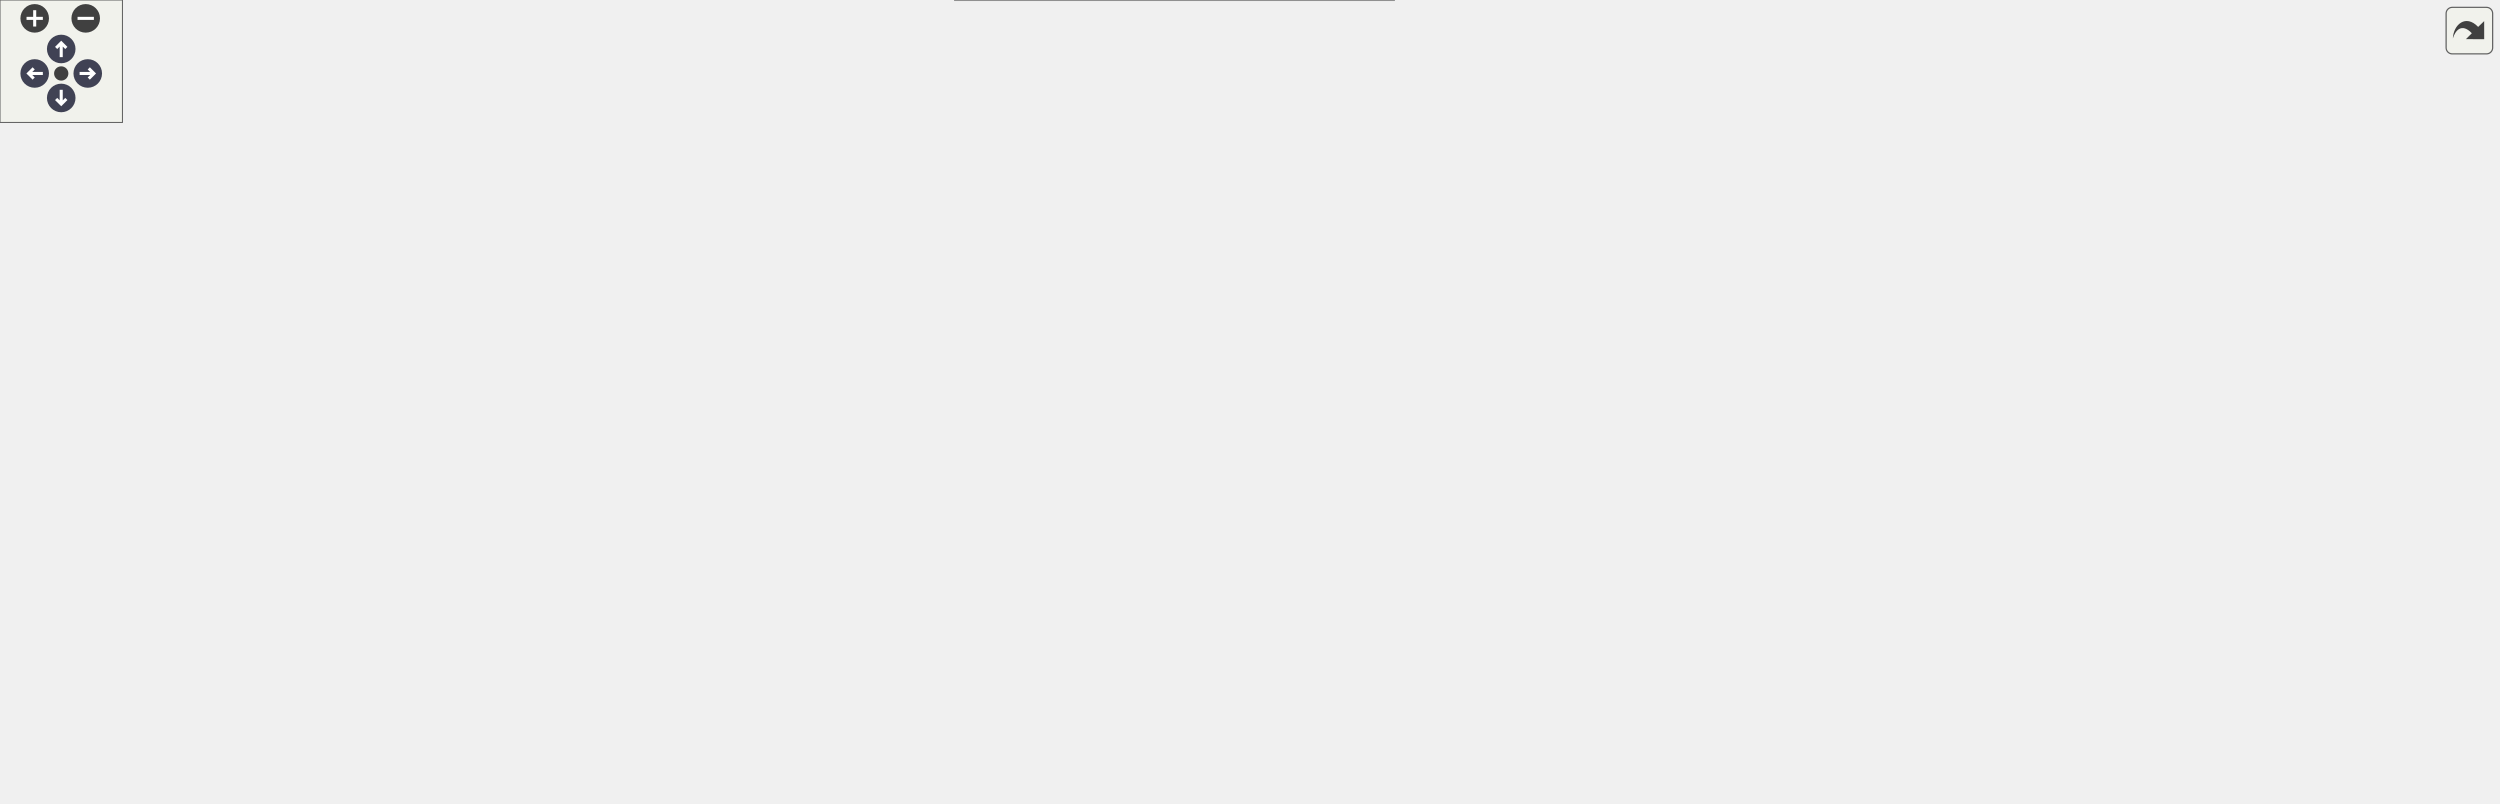
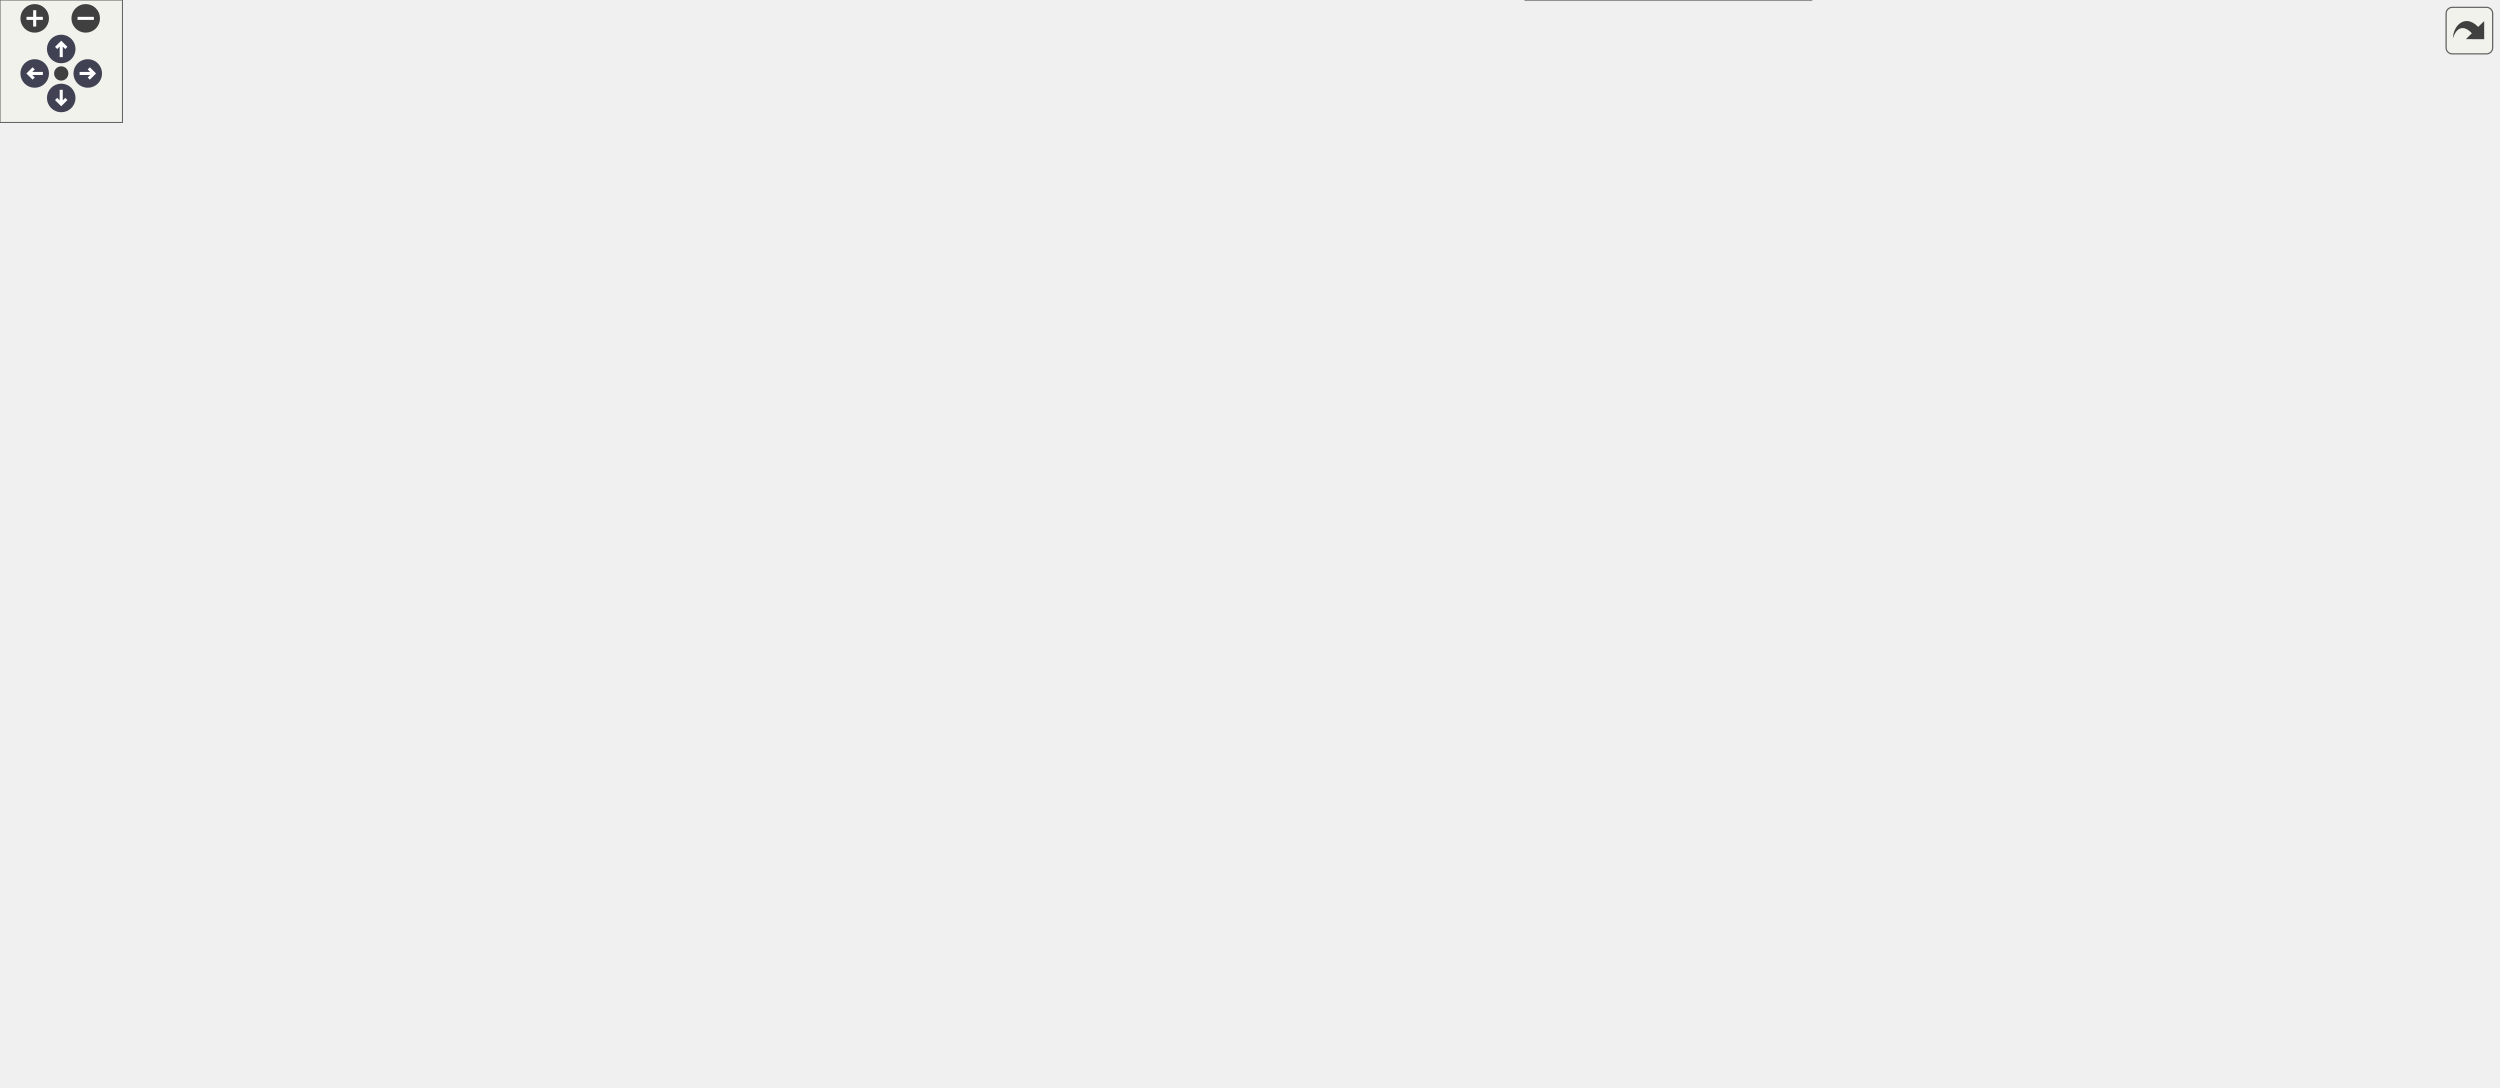
<svg xmlns="http://www.w3.org/2000/svg" xmlns:xlink="http://www.w3.org/1999/xlink" id="main" version="1.1" xml:space="preserve">
  <style type="text/css">
.node, .edge {opacity: 0.7;}
.node.selected, .edge.selected {opacity: 1;}
.edge:hover path { stroke: red; }
.edge:hover polygon { stroke: red; fill: red; }
</style>
  <defs>
    <circle id="rim" cx="0" cy="0" r="7" />
    <circle id="rim2" cx="0" cy="0" r="3.5" />
    <g id="zoomPlus">
      <use xlink:href="#rim" fill="#404040">
        <set attributeName="fill" to="#808080" begin="zoomplus.mouseover" end="zoomplus.mouseout" />
      </use>
      <path d="M-4,0h8M0,-4v8" fill="none" stroke="white" stroke-width="1.5" pointer-events="none" />
    </g>
    <g id="zoomMin">
      <use xlink:href="#rim" fill="#404040">
        <set attributeName="fill" to="#808080" begin="zoomminus.mouseover" end="zoomminus.mouseout" />
      </use>
      <path d="M-4,0h8" fill="none" stroke="white" stroke-width="1.5" pointer-events="none" />
    </g>
    <g id="arrowUp" transform="translate(30 24)">
      <use xlink:href="#rim" />
      <path pointer-events="none" fill="none" stroke="white" stroke-width="1.5" d="M0,-3.0v7 M-2.5,-0.5L0,-3.0L2.5,-0.5" />
    </g>
    <g id="arrowRight" transform="rotate(90) translate(36 -43)">
      <use xlink:href="#rim" />
      <path pointer-events="none" fill="none" stroke="white" stroke-width="1.5" d="M0,-3.0v7 M-2.5,-0.5L0,-3.0L2.5,-0.5" />
    </g>
    <g id="arrowDown" transform="rotate(180) translate(-30 -48)">
      <use xlink:href="#rim" />
      <path pointer-events="none" fill="none" stroke="white" stroke-width="1.5" d="M0,-3.0v7 M-2.5,-0.5L0,-3.0L2.5,-0.5" />
    </g>
    <g id="arrowLeft" transform="rotate(270) translate(-36 17)">
      <use xlink:href="#rim" />
      <path pointer-events="none" fill="none" stroke="white" stroke-width="1.5" d="M0,-3.0v7 M-2.5,-0.5L0,-3.0L2.5,-0.5" />
    </g>
    <g id="resetDef">
      <use xlink:href="#rim2" fill="#404040">
        <set attributeName="fill" to="#808080" begin="reset.mouseover" end="reset.mouseout" />
      </use>
    </g>
  </defs>
  <svg id="graph" class="graph">
    <g id="viewport">
      <g id="Node000001" class="node">
        <g id="a_Node000001">
          <a xlink:title="Convert a uniform Cartesian velocity (u,v,w) to contravariant fluxes in Ucont.">
-             <polygon fill="#999999" stroke="#666666" points="1224,-136.5 1109,-136.5 1109,-117.5 1224,-117.5 1224,-136.5" />
-             <text text-anchor="middle" x="1166.5" y="-124.5" font-family="Helvetica,sans-Serif" font-size="10.00">UniformCart2Contra</text>
+             <polygon fill="#999999" stroke="#666666" points="1224,-189.5 1109,-189.5 1109,-170.5 1224,-170.5 1224,-189.5" />
+             <text text-anchor="middle" x="1166.5" y="-177.5" font-family="Helvetica,sans-Serif" font-size="10.00">UniformCart2Contra</text>
          </a>
        </g>
      </g>
      <g id="Node000002" class="node">
        <g id="a_Node000002">
          <a xlink:href="AnalyticalSolutions_8c.html#a1d4a8cea001bf8c1d7e638585717c5f3" target="_top" xlink:title="Internal helper implementation: SetAnalyticalSolution_UniformFlow().">
-             <polygon fill="white" stroke="#666666" points="1073,-183 952,-183 952,-153 1073,-153 1073,-183" />
-             <text text-anchor="start" x="960" y="-171" font-family="Helvetica,sans-Serif" font-size="10.00">SetAnalyticalSolution</text>
-             <text text-anchor="middle" x="1012.5" y="-160" font-family="Helvetica,sans-Serif" font-size="10.00">_UniformFlow</text>
+             <polygon fill="white" stroke="#666666" points="1073,-255 952,-255 952,-225 1073,-225 1073,-255" />
+             <text text-anchor="start" x="960" y="-243" font-family="Helvetica,sans-Serif" font-size="10.00">SetAnalyticalSolution</text>
+             <text text-anchor="middle" x="1012.5" y="-232" font-family="Helvetica,sans-Serif" font-size="10.00">_UniformFlow</text>
          </a>
        </g>
      </g>
      <g id="edge1_Node000001_Node000002" class="edge">
        <g id="a_edge1_Node000001_Node000002">
          <a xlink:title=" ">
-             <path fill="none" stroke="#63b8ff" d="M1120.58,-139.12C1104.53,-143.45 1086.25,-148.38 1069.4,-152.92" />
-             <polygon fill="#63b8ff" stroke="#63b8ff" points="1121.5,-142.49 1130.25,-136.51 1119.68,-135.73 1121.5,-142.49" />
+             <path fill="none" stroke="#63b8ff" d="M1132.11,-193.18C1108.37,-202.55 1076.44,-215.16 1051.68,-224.93" />
+             <polygon fill="#63b8ff" stroke="#63b8ff" points="1133.4,-196.43 1141.42,-189.51 1130.83,-189.92 1133.4,-196.43" />
          </a>
        </g>
      </g>
      <g id="Node000014" class="node">
        <g id="a_Node000014">
          <a xlink:href="initialcondition_8c.html#a62dfa993750dc34d1729c575bb1dde66" target="_top" xlink:title="Sets the initial values for the INTERIOR of a specified Eulerian field.">
-             <polygon fill="white" stroke="#666666" points="1072,-115.5 953,-115.5 953,-96.5 1072,-96.5 1072,-115.5" />
-             <text text-anchor="middle" x="1012.5" y="-103.5" font-family="Helvetica,sans-Serif" font-size="10.00">SetInitialInteriorField</text>
+             <polygon fill="white" stroke="#666666" points="1072,-168.5 953,-168.5 953,-149.5 1072,-149.5 1072,-168.5" />
+             <text text-anchor="middle" x="1012.5" y="-156.5" font-family="Helvetica,sans-Serif" font-size="10.00">SetInitialInteriorField</text>
          </a>
        </g>
      </g>
      <g id="edge17_Node000001_Node000014" class="edge">
        <g id="a_edge17_Node000001_Node000014">
          <a xlink:title=" ">
-             <path fill="none" stroke="#63b8ff" d="M1098.94,-117.8C1090.03,-116.57 1080.94,-115.32 1072.18,-114.11" />
-             <polygon fill="#63b8ff" stroke="#63b8ff" points="1098.52,-121.28 1108.9,-119.18 1099.47,-114.34 1098.52,-121.28" />
+             <path fill="none" stroke="#63b8ff" d="M1098.94,-170.8C1090.03,-169.57 1080.94,-168.32 1072.18,-167.11" />
+             <polygon fill="#63b8ff" stroke="#63b8ff" points="1098.52,-174.28 1108.9,-172.18 1099.47,-167.34 1098.52,-174.28" />
          </a>
        </g>
      </g>
      <g id="Node000003" class="node">
        <g id="a_Node000003">
          <a xlink:href="AnalyticalSolutions_8c.html#a54b92a9147b61777201162a261141608" target="_top" xlink:title="Dispatches to the appropriate analytical solution function based on simulation settings.">
-             <polygon fill="white" stroke="#666666" points="644.5,-239.5 506.5,-239.5 506.5,-220.5 644.5,-220.5 644.5,-239.5" />
-             <text text-anchor="middle" x="575.5" y="-227.5" font-family="Helvetica,sans-Serif" font-size="10.00">AnalyticalSolutionEngine</text>
+             <polygon fill="white" stroke="#666666" points="644.5,-378.5 506.5,-378.5 506.5,-359.5 644.5,-359.5 644.5,-378.5" />
+             <text text-anchor="middle" x="575.5" y="-366.5" font-family="Helvetica,sans-Serif" font-size="10.00">AnalyticalSolutionEngine</text>
          </a>
        </g>
      </g>
      <g id="edge2_Node000002_Node000003" class="edge">
        <g id="a_edge2_Node000002_Node000003">
          <a xlink:title=" ">
-             <path fill="none" stroke="#63b8ff" d="M941.93,-177.92C859.77,-189.63 724.07,-208.97 643.18,-220.5" />
-             <polygon fill="#63b8ff" stroke="#63b8ff" points="942.52,-181.37 951.93,-176.49 941.53,-174.44 942.52,-181.37" />
+             <path fill="none" stroke="#63b8ff" d="M964.73,-258.83C949.29,-264.85 931.98,-271.41 916,-277 813.57,-312.84 788.41,-324.2 683,-350 668.41,-353.57 652.53,-356.77 637.6,-359.47" />
+             <polygon fill="#63b8ff" stroke="#63b8ff" points="966.04,-262.08 974.07,-255.16 963.48,-255.56 966.04,-262.08" />
          </a>
        </g>
      </g>
      <g id="Node000004" class="node">
        <g id="a_Node000004">
          <a xlink:href="runloop_8c.html#a5cfb2f783604af7f20171d19f969d5d3" target="_top" xlink:title="Executes the main time-marching loop for the particle simulation.">
-             <polygon fill="white" stroke="#666666" points="408.5,-236.5 297.5,-236.5 297.5,-217.5 408.5,-217.5 408.5,-236.5" />
-             <text text-anchor="middle" x="353" y="-224.5" font-family="Helvetica,sans-Serif" font-size="10.00">AdvanceSimulation</text>
+             <polygon fill="white" stroke="#666666" points="408.5,-375.5 297.5,-375.5 297.5,-356.5 408.5,-356.5 408.5,-375.5" />
+             <text text-anchor="middle" x="353" y="-363.5" font-family="Helvetica,sans-Serif" font-size="10.00">AdvanceSimulation</text>
          </a>
        </g>
      </g>
      <g id="edge3_Node000003_Node000004" class="edge">
        <g id="a_edge3_Node000003_Node000004">
          <a xlink:title=" ">
-             <path fill="none" stroke="#63b8ff" d="M496.15,-228.93C467.21,-228.54 435.06,-228.1 408.67,-227.74" />
-             <polygon fill="#63b8ff" stroke="#63b8ff" points="496.2,-232.43 506.24,-229.07 496.29,-225.44 496.2,-232.43" />
+             <path fill="none" stroke="#63b8ff" d="M496.15,-367.93C467.21,-367.54 435.06,-367.1 408.67,-366.74" />
+             <polygon fill="#63b8ff" stroke="#63b8ff" points="496.2,-371.43 506.24,-368.07 496.29,-364.44 496.2,-371.43" />
          </a>
        </g>
      </g>
      <g id="Node000006" class="node">
        <g id="a_Node000006">
          <a xlink:href="initialcondition_8c.html#ad0dd7d3f2528b6a7802fcd551e88ea99" target="_top" xlink:title="High-level orchestrator to set the complete initial state of the Eulerian solver.">
-             <polygon fill="white" stroke="#666666" points="415,-196.5 291,-196.5 291,-177.5 415,-177.5 415,-196.5" />
-             <text text-anchor="middle" x="353" y="-184.5" font-family="Helvetica,sans-Serif" font-size="10.00">InitializeEulerianState</text>
+             <polygon fill="white" stroke="#666666" points="415,-335.5 291,-335.5 291,-316.5 415,-316.5 415,-335.5" />
+             <text text-anchor="middle" x="353" y="-323.5" font-family="Helvetica,sans-Serif" font-size="10.00">InitializeEulerianState</text>
          </a>
        </g>
      </g>
      <g id="edge5_Node000003_Node000006" class="edge">
        <g id="a_edge5_Node000003_Node000006">
          <a xlink:title=" ">
-             <path fill="none" stroke="#63b8ff" d="M508.95,-218.63C495.39,-216.19 481.22,-213.57 468,-211 444.77,-206.48 418.96,-201.08 397.78,-196.55" />
-             <polygon fill="#63b8ff" stroke="#63b8ff" points="508.7,-222.15 519.16,-220.46 509.94,-215.26 508.7,-222.15" />
+             <path fill="none" stroke="#63b8ff" d="M508.95,-357.63C495.39,-355.19 481.22,-352.57 468,-350 444.77,-345.48 418.96,-340.08 397.78,-335.55" />
+             <polygon fill="#63b8ff" stroke="#63b8ff" points="508.7,-361.15 519.16,-359.46 509.94,-354.26 508.7,-361.15" />
          </a>
        </g>
      </g>
      <g id="Node000011" class="node">
        <g id="a_Node000011">
          <a xlink:href="test__solver__kernels_8c.html#af15bcb79569fff8cf0d34710190232aa" target="_top" xlink:title="Tests analytical solution engine ZERO_FLOW, UNIFORM_FLOW, and unknown-type dispatch.">
-             <polygon fill="white" stroke="#666666" points="432,-333 274,-333 274,-303 432,-303 432,-333" />
-             <text text-anchor="start" x="282" y="-321" font-family="Helvetica,sans-Serif" font-size="10.00">TestAnalyticalSolutionEngine</text>
-             <text text-anchor="middle" x="353" y="-310" font-family="Helvetica,sans-Serif" font-size="10.00">Dispatch</text>
+             <polygon fill="white" stroke="#666666" points="432,-472 274,-472 274,-442 432,-442 432,-472" />
+             <text text-anchor="start" x="282" y="-460" font-family="Helvetica,sans-Serif" font-size="10.00">TestAnalyticalSolutionEngine</text>
+             <text text-anchor="middle" x="353" y="-449" font-family="Helvetica,sans-Serif" font-size="10.00">Dispatch</text>
          </a>
        </g>
      </g>
      <g id="edge13_Node000003_Node000011" class="edge">
        <g id="a_edge13_Node000003_Node000011">
          <a xlink:title=" ">
-             <path fill="none" stroke="#63b8ff" d="M545.65,-244.23C517.17,-257.97 472.18,-278.86 432,-294 423.78,-297.1 414.97,-300.1 406.33,-302.88" />
-             <polygon fill="#63b8ff" stroke="#63b8ff" points="547.53,-247.2 555,-239.69 544.47,-240.91 547.53,-247.2" />
+             <path fill="none" stroke="#63b8ff" d="M545.65,-383.23C517.17,-396.97 472.18,-417.86 432,-433 423.78,-436.1 414.97,-439.1 406.33,-441.88" />
+             <polygon fill="#63b8ff" stroke="#63b8ff" points="547.53,-386.2 555,-378.69 544.47,-379.91 547.53,-386.2" />
          </a>
        </g>
      </g>
      <g id="Node000013" class="node">
        <g id="a_Node000013">
          <a xlink:href="test__solver__kernels_8c.html#a031f5f22360eca832b75a68f68078ec6" target="_top" xlink:title="Tests exact Taylor-Green samples on selected Eulerian interior and boundary points.">
-             <polygon fill="white" stroke="#666666" points="432,-285 274,-285 274,-255 432,-255 432,-285" />
-             <text text-anchor="start" x="282" y="-273" font-family="Helvetica,sans-Serif" font-size="10.00">TestAnalyticalSolutionEngine</text>
-             <text text-anchor="middle" x="353" y="-262" font-family="Helvetica,sans-Serif" font-size="10.00">TaylorGreenSamples</text>
+             <polygon fill="white" stroke="#666666" points="432,-424 274,-424 274,-394 432,-394 432,-424" />
+             <text text-anchor="start" x="282" y="-412" font-family="Helvetica,sans-Serif" font-size="10.00">TestAnalyticalSolutionEngine</text>
+             <text text-anchor="middle" x="353" y="-401" font-family="Helvetica,sans-Serif" font-size="10.00">TaylorGreenSamples</text>
          </a>
        </g>
      </g>
      <g id="edge15_Node000003_Node000013" class="edge">
        <g id="a_edge15_Node000003_Node000013">
          <a xlink:title=" ">
-             <path fill="none" stroke="#63b8ff" d="M511.94,-241.35C487.08,-245.86 458.23,-251.09 432.03,-255.84" />
-             <polygon fill="#63b8ff" stroke="#63b8ff" points="512.75,-244.76 521.96,-239.53 511.5,-237.87 512.75,-244.76" />
+             <path fill="none" stroke="#63b8ff" d="M511.94,-380.35C487.08,-384.86 458.23,-390.09 432.03,-394.84" />
+             <polygon fill="#63b8ff" stroke="#63b8ff" points="512.75,-383.76 521.96,-378.53 511.5,-376.87 512.75,-383.76" />
          </a>
        </g>
      </g>
      <g id="Node000005" class="node">
        <g id="a_Node000005">
          <a xlink:href="simulator_8c.html#a3c04138a5bfe5d72780bb7e82a18e627" target="_top" xlink:title="Entry point for the solver executable.">
-             <polygon fill="white" stroke="#666666" points="178,-239.5 137,-239.5 137,-220.5 178,-220.5 178,-239.5" />
-             <text text-anchor="middle" x="157.5" y="-227.5" font-family="Helvetica,sans-Serif" font-size="10.00">main</text>
+             <polygon fill="white" stroke="#666666" points="178,-378.5 137,-378.5 137,-359.5 178,-359.5 178,-378.5" />
+             <text text-anchor="middle" x="157.5" y="-366.5" font-family="Helvetica,sans-Serif" font-size="10.00">main</text>
          </a>
        </g>
      </g>
      <g id="edge4_Node000004_Node000005" class="edge">
        <g id="a_edge4_Node000004_Node000005">
          <a xlink:title=" ">
-             <path fill="none" stroke="#63b8ff" d="M287.32,-228C249.24,-228.59 203.69,-229.3 178.23,-229.69" />
-             <polygon fill="#63b8ff" stroke="#63b8ff" points="287.38,-231.5 297.33,-227.85 287.27,-224.5 287.38,-231.5" />
+             <path fill="none" stroke="#63b8ff" d="M287.32,-367C249.24,-367.59 203.69,-368.3 178.23,-368.69" />
+             <polygon fill="#63b8ff" stroke="#63b8ff" points="287.38,-370.5 297.33,-366.85 287.27,-363.5 287.38,-370.5" />
          </a>
        </g>
      </g>
      <g id="edge6_Node000006_Node000005" class="edge">
        <g id="a_edge6_Node000006_Node000005">
          <a xlink:title=" ">
-             <path fill="none" stroke="#63b8ff" d="M299.16,-198.74C259.05,-207.65 206.17,-219.41 178.05,-225.65" />
-             <polygon fill="#63b8ff" stroke="#63b8ff" points="300.05,-202.13 309.06,-196.54 298.53,-195.3 300.05,-202.13" />
+             <path fill="none" stroke="#63b8ff" d="M299.16,-337.74C259.05,-346.65 206.17,-358.41 178.05,-364.65" />
+             <polygon fill="#63b8ff" stroke="#63b8ff" points="300.05,-341.13 309.06,-335.54 298.53,-334.3 300.05,-341.13" />
          </a>
        </g>
      </g>
      <g id="Node000007" class="node">
        <g id="a_Node000007">
          <a xlink:href="test__setup__lifecycle_8c.html#ade9a59479ed17a0a36b0a680a2abcd95" target="_top" xlink:title="Tests the core setup lifecycle through environment, grid, BC, rank-info, and Eulerian-state initializ...">
-             <polygon fill="white" stroke="#666666" points="238,-106 77,-106 77,-76 238,-76 238,-106" />
-             <text text-anchor="start" x="85" y="-94" font-family="Helvetica,sans-Serif" font-size="10.00">TestSetupLifecycleCoreSolver</text>
-             <text text-anchor="middle" x="157.5" y="-83" font-family="Helvetica,sans-Serif" font-size="10.00">Setup</text>
+             <polygon fill="white" stroke="#666666" points="238,-341 77,-341 77,-311 238,-311 238,-341" />
+             <text text-anchor="start" x="85" y="-329" font-family="Helvetica,sans-Serif" font-size="10.00">TestSetupLifecycleCoreSolver</text>
+             <text text-anchor="middle" x="157.5" y="-318" font-family="Helvetica,sans-Serif" font-size="10.00">Setup</text>
          </a>
        </g>
      </g>
      <g id="edge7_Node000006_Node000007" class="edge">
        <g id="a_edge7_Node000006_Node000007">
          <a xlink:title=" ">
-             <path fill="none" stroke="#63b8ff" d="M331.01,-171.29C308.86,-155.31 272.44,-130.72 238,-115 230.79,-111.71 223,-108.72 215.23,-106.06" />
-             <polygon fill="#63b8ff" stroke="#63b8ff" points="329.18,-174.29 339.32,-177.36 333.31,-168.64 329.18,-174.29" />
+             <path fill="none" stroke="#63b8ff" d="M280.4,-326C266.63,-326 252.12,-326 238.11,-326" />
+             <polygon fill="#63b8ff" stroke="#63b8ff" points="280.78,-329.5 290.78,-326 280.78,-322.5 280.78,-329.5" />
          </a>
        </g>
      </g>
      <g id="Node000009" class="node">
        <g id="a_Node000009">
          <a xlink:href="test__setup__lifecycle_8c.html#add314563505cfe38b11e68729da858d0" target="_top" xlink:title="Tests particle-swarm initialization and deterministic settlement on a tiny fully initialized case.">
-             <polygon fill="white" stroke="#666666" points="229,-202 86,-202 86,-172 229,-172 229,-202" />
-             <text text-anchor="start" x="94" y="-190" font-family="Helvetica,sans-Serif" font-size="10.00">TestSetupLifecycleParticle</text>
-             <text text-anchor="middle" x="157.5" y="-179" font-family="Helvetica,sans-Serif" font-size="10.00">Initialization</text>
+             <polygon fill="white" stroke="#666666" points="229,-293 86,-293 86,-263 229,-263 229,-293" />
+             <text text-anchor="start" x="94" y="-281" font-family="Helvetica,sans-Serif" font-size="10.00">TestSetupLifecycleParticle</text>
+             <text text-anchor="middle" x="157.5" y="-270" font-family="Helvetica,sans-Serif" font-size="10.00">Initialization</text>
          </a>
        </g>
      </g>
      <g id="edge9_Node000006_Node000009" class="edge">
        <g id="a_edge9_Node000006_Node000009">
          <a xlink:title=" ">
-             <path fill="none" stroke="#63b8ff" d="M280.49,-187C263.71,-187 245.85,-187 229.11,-187" />
-             <polygon fill="#63b8ff" stroke="#63b8ff" points="280.78,-190.5 290.78,-187 280.78,-183.5 280.78,-190.5" />
+             <path fill="none" stroke="#63b8ff" d="M303.48,-313.96C277.94,-307.63 246.37,-299.8 219.22,-293.06" />
+             <polygon fill="#63b8ff" stroke="#63b8ff" points="302.76,-317.39 313.31,-316.4 304.44,-310.6 302.76,-317.39" />
          </a>
        </g>
      </g>
      <g id="Node000010" class="node">
        <g id="a_Node000010">
          <a xlink:href="test__setup__lifecycle_8c.html#a6a7f65cb5c776aab7e072722434d3e82" target="_top" xlink:title="Tests that step-zero scalar verification emits scatter_metrics.csv during initialized setup.">
-             <polygon fill="white" stroke="#666666" points="228.5,-154 86.5,-154 86.5,-124 228.5,-124 228.5,-154" />
-             <text text-anchor="start" x="94.5" y="-142" font-family="Helvetica,sans-Serif" font-size="10.00">TestSetupLifecycleScatter</text>
-             <text text-anchor="middle" x="157.5" y="-131" font-family="Helvetica,sans-Serif" font-size="10.00">MetricsAtStepZero</text>
+             <polygon fill="white" stroke="#666666" points="228.5,-245 86.5,-245 86.5,-215 228.5,-215 228.5,-245" />
+             <text text-anchor="start" x="94.5" y="-233" font-family="Helvetica,sans-Serif" font-size="10.00">TestSetupLifecycleScatter</text>
+             <text text-anchor="middle" x="157.5" y="-222" font-family="Helvetica,sans-Serif" font-size="10.00">MetricsAtStepZero</text>
          </a>
        </g>
      </g>
      <g id="edge11_Node000006_Node000010" class="edge">
        <g id="a_edge11_Node000006_Node000010">
          <a xlink:title=" ">
-             <path fill="none" stroke="#63b8ff" d="M303.48,-174.96C277.94,-168.63 246.37,-160.8 219.22,-154.06" />
-             <polygon fill="#63b8ff" stroke="#63b8ff" points="302.76,-178.39 313.31,-177.4 304.44,-171.6 302.76,-178.39" />
+             <path fill="none" stroke="#63b8ff" d="M331.01,-310.29C308.86,-294.31 272.44,-269.72 238,-254 230.79,-250.71 223,-247.72 215.23,-245.06" />
+             <polygon fill="#63b8ff" stroke="#63b8ff" points="329.18,-313.29 339.32,-316.36 333.31,-307.64 329.18,-313.29" />
          </a>
        </g>
      </g>
      <g id="Node000008" class="node">
        <g id="a_Node000008">
          <a xlink:href="test__setup__lifecycle_8c.html#a3c04138a5bfe5d72780bb7e82a18e627" target="_top" xlink:title="Runs the unit-setup PETSc test binary.">
-             <polygon fill="white" stroke="#666666" points="41,-148.5 0,-148.5 0,-129.5 41,-129.5 41,-148.5" />
-             <text text-anchor="middle" x="20.5" y="-136.5" font-family="Helvetica,sans-Serif" font-size="10.00">main</text>
+             <polygon fill="white" stroke="#666666" points="41,-287.5 0,-287.5 0,-268.5 41,-268.5 41,-287.5" />
+             <text text-anchor="middle" x="20.5" y="-275.5" font-family="Helvetica,sans-Serif" font-size="10.00">main</text>
          </a>
        </g>
      </g>
      <g id="edge8_Node000007_Node000008" class="edge">
        <g id="a_edge8_Node000007_Node000008">
          <a xlink:title=" ">
-             <path fill="none" stroke="#63b8ff" d="M93.94,-109.14C88.18,-111.04 82.46,-113 77,-115 64.87,-119.44 51.59,-125.15 41.06,-129.89" />
-             <polygon fill="#63b8ff" stroke="#63b8ff" points="95.17,-112.42 103.62,-106.03 93.03,-105.76 95.17,-112.42" />
+             <path fill="none" stroke="#63b8ff" d="M93.94,-307.86C88.18,-305.96 82.46,-304 77,-302 64.87,-297.56 51.59,-291.85 41.06,-287.11" />
+             <polygon fill="#63b8ff" stroke="#63b8ff" points="93.03,-311.24 103.62,-310.97 95.17,-304.58 93.03,-311.24" />
          </a>
        </g>
      </g>
      <g id="edge10_Node000009_Node000008" class="edge">
        <g id="a_edge10_Node000009_Node000008">
          <a xlink:title=" ">
-             <path fill="none" stroke="#63b8ff" d="M93.94,-168.86C88.18,-166.96 82.46,-165 77,-163 64.87,-158.56 51.59,-152.85 41.06,-148.11" />
-             <polygon fill="#63b8ff" stroke="#63b8ff" points="93.03,-172.24 103.62,-171.97 95.17,-165.58 93.03,-172.24" />
+             <path fill="none" stroke="#63b8ff" d="M75.49,-278C62.73,-278 50.63,-278 41.14,-278" />
+             <polygon fill="#63b8ff" stroke="#63b8ff" points="75.84,-281.5 85.84,-278 75.84,-274.5 75.84,-281.5" />
          </a>
        </g>
      </g>
      <g id="edge12_Node000010_Node000008" class="edge">
        <g id="a_edge12_Node000010_Node000008">
          <a xlink:title=" ">
-             <path fill="none" stroke="#63b8ff" d="M76.14,-139C63.08,-139 50.68,-139 41,-139" />
-             <polygon fill="#63b8ff" stroke="#63b8ff" points="76.23,-142.5 86.23,-139 76.23,-135.5 76.23,-142.5" />
+             <path fill="none" stroke="#63b8ff" d="M93.94,-248.14C88.18,-250.04 82.46,-252 77,-254 64.87,-258.44 51.59,-264.15 41.06,-268.89" />
+             <polygon fill="#63b8ff" stroke="#63b8ff" points="95.17,-251.42 103.62,-245.03 93.03,-244.76 95.17,-251.42" />
          </a>
        </g>
      </g>
      <g id="Node000012" class="node">
        <g id="a_Node000012">
          <a xlink:href="test__solver__kernels_8c.html#a3c04138a5bfe5d72780bb7e82a18e627" target="_top" xlink:title="Runs the unit-solver PETSc test binary.">
-             <polygon fill="white" stroke="#666666" points="178,-303.5 137,-303.5 137,-284.5 178,-284.5 178,-303.5" />
-             <text text-anchor="middle" x="157.5" y="-291.5" font-family="Helvetica,sans-Serif" font-size="10.00">main</text>
+             <polygon fill="white" stroke="#666666" points="178,-442.5 137,-442.5 137,-423.5 178,-423.5 178,-442.5" />
+             <text text-anchor="middle" x="157.5" y="-430.5" font-family="Helvetica,sans-Serif" font-size="10.00">main</text>
          </a>
        </g>
      </g>
      <g id="edge14_Node000011_Node000012" class="edge">
        <g id="a_edge14_Node000011_Node000012">
          <a xlink:title=" ">
-             <path fill="none" stroke="#63b8ff" d="M263.57,-307.03C231.73,-303.08 198.67,-298.98 178.34,-296.46" />
-             <polygon fill="#63b8ff" stroke="#63b8ff" points="263.5,-310.55 273.85,-308.31 264.36,-303.6 263.5,-310.55" />
+             <path fill="none" stroke="#63b8ff" d="M263.57,-446.03C231.73,-442.08 198.67,-437.98 178.34,-435.46" />
+             <polygon fill="#63b8ff" stroke="#63b8ff" points="263.5,-449.55 273.85,-447.31 264.36,-442.6 263.5,-449.55" />
          </a>
        </g>
      </g>
      <g id="edge16_Node000013_Node000012" class="edge">
        <g id="a_edge16_Node000013_Node000012">
          <a xlink:title=" ">
-             <path fill="none" stroke="#63b8ff" d="M263.57,-280.97C231.73,-284.92 198.67,-289.02 178.34,-291.54" />
-             <polygon fill="#63b8ff" stroke="#63b8ff" points="264.36,-284.4 273.85,-279.69 263.5,-277.45 264.36,-284.4" />
+             <path fill="none" stroke="#63b8ff" d="M263.57,-419.97C231.73,-423.92 198.67,-428.02 178.34,-430.54" />
+             <polygon fill="#63b8ff" stroke="#63b8ff" points="264.36,-423.4 273.85,-418.69 263.5,-416.45 264.36,-423.4" />
          </a>
        </g>
      </g>
      <g id="Node000015" class="node">
        <g id="a_Node000015">
          <a xlink:href="initialcondition_8c.html#ad6fa2492674655c0d12108914f1cce7f" target="_top" xlink:title="Populate Ucont for one fresh-start block from the configured IC mode.">
-             <polygon fill="white" stroke="#666666" points="875.5,-158.5 759.5,-158.5 759.5,-139.5 875.5,-139.5 875.5,-158.5" />
-             <text text-anchor="middle" x="817.5" y="-146.5" font-family="Helvetica,sans-Serif" font-size="10.00">PopulateInitialUcont</text>
+             <polygon fill="white" stroke="#666666" points="875.5,-268.5 759.5,-268.5 759.5,-249.5 875.5,-249.5 875.5,-268.5" />
+             <text text-anchor="middle" x="817.5" y="-256.5" font-family="Helvetica,sans-Serif" font-size="10.00">PopulateInitialUcont</text>
          </a>
        </g>
      </g>
      <g id="edge18_Node000014_Node000015" class="edge">
        <g id="a_edge18_Node000014_Node000015">
          <a xlink:title=" ">
-             <path fill="none" stroke="#63b8ff" d="M965.37,-118.12C949.74,-122.09 932.15,-126.4 916,-130 901.19,-133.3 885.04,-136.58 870.22,-139.46" />
-             <polygon fill="#63b8ff" stroke="#63b8ff" points="966.51,-121.45 975.33,-115.58 964.77,-114.66 966.51,-121.45" />
-           </a>
-         </g>
-       </g>
-       <g id="Node000019" class="node">
-         <g id="a_Node000019">
-           <a xlink:href="test__runtime__kernels_8c.html#a5beeffc338f59dfb8dd729b017a4a87b" target="_top" xlink:title="Tests cartesian Constant IC: Cart2Contra sets contravariant flux via metric dot product.">
-             <polygon fill="white" stroke="#666666" points="683,-30 468,-30 468,0 683,0 683,-30" />
-             <text text-anchor="start" x="476" y="-18" font-family="Helvetica,sans-Serif" font-size="10.00">TestSetInitialInteriorField</text>
-             <text text-anchor="middle" x="575.5" y="-7" font-family="Helvetica,sans-Serif" font-size="10.00">CartesianConstantSetsContravariantFlux</text>
-           </a>
-         </g>
-       </g>
-       <g id="edge23_Node000014_Node000019" class="edge">
-         <g id="a_edge23_Node000014_Node000019">
-           <a xlink:title=" ">
-             <path fill="none" stroke="#63b8ff" d="M995.44,-89.01C977.82,-71.65 947.79,-45.64 916,-34 841.58,-6.75 751.85,-2.86 683.33,-5.32" />
-             <polygon fill="#63b8ff" stroke="#63b8ff" points="993.11,-91.64 1002.62,-96.3 998.09,-86.72 993.11,-91.64" />
+             <path fill="none" stroke="#63b8ff" d="M988,-174.13C968.95,-186.12 941.21,-202.98 916,-216 891.51,-228.65 862.5,-241.14 842.52,-249.37" />
+             <polygon fill="#63b8ff" stroke="#63b8ff" points="990.04,-176.98 996.61,-168.67 986.29,-171.07 990.04,-176.98" />
          </a>
        </g>
      </g>
      <g id="Node000020" class="node">
        <g id="a_Node000020">
-           <a xlink:href="test__runtime__kernels_8c.html#a379bbc4ca043e9340c73c9545d16e66c" target="_top" xlink:title="Tests curvilinear Constant IC: flow_direction selects the streamwise axis.">
-             <polygon fill="white" stroke="#666666" points="916,-121 719,-121 719,-91 916,-91 916,-121" />
-             <text text-anchor="start" x="727" y="-109" font-family="Helvetica,sans-Serif" font-size="10.00">TestSetInitialInteriorField</text>
-             <text text-anchor="middle" x="817.5" y="-98" font-family="Helvetica,sans-Serif" font-size="10.00">CurvilinearConstantViaFlowDirection</text>
+           <a xlink:href="test__runtime__kernels_8c.html#a5beeffc338f59dfb8dd729b017a4a87b" target="_top" xlink:title="Tests cartesian Constant IC: Cart2Contra sets contravariant flux via metric dot product.">
+             <polygon fill="white" stroke="#666666" points="683,-197 468,-197 468,-167 683,-167 683,-197" />
+             <text text-anchor="start" x="476" y="-185" font-family="Helvetica,sans-Serif" font-size="10.00">TestSetInitialInteriorField</text>
+             <text text-anchor="middle" x="575.5" y="-174" font-family="Helvetica,sans-Serif" font-size="10.00">CartesianConstantSetsContravariantFlux</text>
          </a>
        </g>
      </g>
      <g id="edge25_Node000014_Node000020" class="edge">
        <g id="a_edge25_Node000014_Node000020">
          <a xlink:title=" ">
-             <path fill="none" stroke="#63b8ff" d="M942.79,-106C934.12,-106 925.12,-106 916.1,-106" />
-             <polygon fill="#63b8ff" stroke="#63b8ff" points="942.81,-109.5 952.81,-106 942.81,-102.5 942.81,-109.5" />
+             <path fill="none" stroke="#63b8ff" d="M971.25,-171.45C954.36,-176.07 934.41,-180.72 916,-183 838.49,-192.59 750.27,-191.98 683.19,-189.17" />
+             <polygon fill="#63b8ff" stroke="#63b8ff" points="972.65,-174.7 981.33,-168.61 970.75,-167.96 972.65,-174.7" />
          </a>
        </g>
      </g>
      <g id="Node000021" class="node">
        <g id="a_Node000021">
-           <a xlink:href="test__runtime__kernels_8c.html#a21d30a43f70d37bd5be254393e9f1b73" target="_top" xlink:title="Tests that non-Ucont requests do not modify interior field initialization.">
-             <polygon fill="white" stroke="#666666" points="887.5,-73 747.5,-73 747.5,-43 887.5,-43 887.5,-73" />
-             <text text-anchor="start" x="755.5" y="-61" font-family="Helvetica,sans-Serif" font-size="10.00">TestSetInitialInteriorField</text>
-             <text text-anchor="middle" x="817.5" y="-50" font-family="Helvetica,sans-Serif" font-size="10.00">IgnoresNonUcontRequest</text>
+           <a xlink:href="test__runtime__kernels_8c.html#a379bbc4ca043e9340c73c9545d16e66c" target="_top" xlink:title="Tests curvilinear Constant IC: flow_direction selects the streamwise axis.">
+             <polygon fill="white" stroke="#666666" points="916,-174 719,-174 719,-144 916,-144 916,-174" />
+             <text text-anchor="start" x="727" y="-162" font-family="Helvetica,sans-Serif" font-size="10.00">TestSetInitialInteriorField</text>
+             <text text-anchor="middle" x="817.5" y="-151" font-family="Helvetica,sans-Serif" font-size="10.00">CurvilinearConstantViaFlowDirection</text>
          </a>
        </g>
      </g>
      <g id="edge27_Node000014_Node000021" class="edge">
        <g id="a_edge27_Node000014_Node000021">
          <a xlink:title=" ">
-             <path fill="none" stroke="#63b8ff" d="M964.07,-94.03C948.73,-90.18 931.65,-85.89 916,-82 904.33,-79.1 891.86,-76.01 879.88,-73.06" />
-             <polygon fill="#63b8ff" stroke="#63b8ff" points="963.31,-97.45 973.86,-96.5 965.02,-90.66 963.31,-97.45" />
+             <path fill="none" stroke="#63b8ff" d="M942.79,-159C934.12,-159 925.12,-159 916.1,-159" />
+             <polygon fill="#63b8ff" stroke="#63b8ff" points="942.81,-162.5 952.81,-159 942.81,-155.5 942.81,-162.5" />
+           </a>
+         </g>
+       </g>
+       <g id="Node000022" class="node">
+         <g id="a_Node000022">
+           <a xlink:href="test__runtime__kernels_8c.html#a21d30a43f70d37bd5be254393e9f1b73" target="_top" xlink:title="Tests that non-Ucont requests do not modify interior field initialization.">
+             <polygon fill="white" stroke="#666666" points="887.5,-30 747.5,-30 747.5,0 887.5,0 887.5,-30" />
+             <text text-anchor="start" x="755.5" y="-18" font-family="Helvetica,sans-Serif" font-size="10.00">TestSetInitialInteriorField</text>
+             <text text-anchor="middle" x="817.5" y="-7" font-family="Helvetica,sans-Serif" font-size="10.00">IgnoresNonUcontRequest</text>
+           </a>
+         </g>
+       </g>
+       <g id="edge29_Node000014_Node000022" class="edge">
+         <g id="a_edge29_Node000014_Node000022">
+           <a xlink:title=" ">
+             <path fill="none" stroke="#63b8ff" d="M1001.92,-140.39C987.17,-113.68 956.35,-64.86 916,-39 907.41,-33.5 897.66,-29.26 887.72,-25.99" />
+             <polygon fill="#63b8ff" stroke="#63b8ff" points="998.96,-142.29 1006.77,-149.45 1005.13,-138.98 998.96,-142.29" />
+           </a>
+         </g>
+       </g>
+       <g id="Node000023" class="node">
+         <g id="a_Node000023">
+           <a xlink:href="test__runtime__kernels_8c.html#abcf0f6603d5a96e3256bdf1692e2e793" target="_top" xlink:title="Tests Poiseuille IC follows the discrete cross-stream profile and reaches zero at edges.">
+             <polygon fill="white" stroke="#666666" points="886.5,-126 748.5,-126 748.5,-96 886.5,-96 886.5,-126" />
+             <text text-anchor="start" x="756.5" y="-114" font-family="Helvetica,sans-Serif" font-size="10.00">TestSetInitialInteriorField</text>
+             <text text-anchor="middle" x="817.5" y="-103" font-family="Helvetica,sans-Serif" font-size="10.00">PoiseuilleProfile</text>
+           </a>
+         </g>
+       </g>
+       <g id="edge31_Node000014_Node000023" class="edge">
+         <g id="a_edge31_Node000014_Node000023">
+           <a xlink:title=" ">
+             <path fill="none" stroke="#63b8ff" d="M964.07,-147.03C948.73,-143.18 931.65,-138.89 916,-135 904.33,-132.1 891.86,-129.01 879.88,-126.06" />
+             <polygon fill="#63b8ff" stroke="#63b8ff" points="963.31,-150.45 973.86,-149.5 965.02,-143.66 963.31,-150.45" />
+           </a>
+         </g>
+       </g>
+       <g id="Node000024" class="node">
+         <g id="a_Node000024">
+           <a xlink:href="test__runtime__kernels_8c.html#a9684f5d0834e82952ed4fe913b8988c2" target="_top" xlink:title="Tests zero IC clears physical-cell contravariant velocity.">
+             <polygon fill="white" stroke="#666666" points="886.5,-78 748.5,-78 748.5,-48 886.5,-48 886.5,-78" />
+             <text text-anchor="start" x="756.5" y="-66" font-family="Helvetica,sans-Serif" font-size="10.00">TestSetInitialInteriorField</text>
+             <text text-anchor="middle" x="817.5" y="-55" font-family="Helvetica,sans-Serif" font-size="10.00">ZeroClearsInterior</text>
+           </a>
+         </g>
+       </g>
+       <g id="edge33_Node000014_Node000024" class="edge">
+         <g id="a_edge33_Node000014_Node000024">
+           <a xlink:title=" ">
+             <path fill="none" stroke="#63b8ff" d="M994.09,-142.37C975.97,-125.95 946.09,-101.3 916,-87 906.79,-82.62 896.7,-78.99 886.61,-76" />
+             <polygon fill="#63b8ff" stroke="#63b8ff" points="991.83,-145.04 1001.54,-149.26 996.58,-139.9 991.83,-145.04" />
          </a>
        </g>
      </g>
      <g id="Node000016" class="node">
        <g id="a_Node000016">
          <a xlink:href="initialcondition_8c.html#a51d0251f84a962a611ff0c0a8797a3e4" target="_top" xlink:title="Internal helper implementation: SetInitialFluidState_FreshStart().">
-             <polygon fill="white" stroke="#666666" points="630.5,-202 520.5,-202 520.5,-172 630.5,-172 630.5,-202" />
-             <text text-anchor="start" x="528.5" y="-190" font-family="Helvetica,sans-Serif" font-size="10.00">SetInitialFluidState</text>
-             <text text-anchor="middle" x="575.5" y="-179" font-family="Helvetica,sans-Serif" font-size="10.00">_FreshStart</text>
+             <polygon fill="white" stroke="#666666" points="630.5,-341 520.5,-341 520.5,-311 630.5,-311 630.5,-341" />
+             <text text-anchor="start" x="528.5" y="-329" font-family="Helvetica,sans-Serif" font-size="10.00">SetInitialFluidState</text>
+             <text text-anchor="middle" x="575.5" y="-318" font-family="Helvetica,sans-Serif" font-size="10.00">_FreshStart</text>
          </a>
        </g>
      </g>
      <g id="edge19_Node000015_Node000016" class="edge">
        <g id="a_edge19_Node000015_Node000016">
          <a xlink:title=" ">
-             <path fill="none" stroke="#63b8ff" d="M749.02,-159.68C711.64,-165.6 665.8,-172.86 630.77,-178.41" />
-             <polygon fill="#63b8ff" stroke="#63b8ff" points="749.99,-163.07 759.32,-158.05 748.89,-156.16 749.99,-163.07" />
+             <path fill="none" stroke="#63b8ff" d="M779.68,-271.85C753.02,-280.91 716.01,-292.98 683,-302 666.09,-306.62 647.49,-311.03 630.64,-314.79" />
+             <polygon fill="#63b8ff" stroke="#63b8ff" points="781.03,-275.08 789.36,-268.54 778.76,-268.46 781.03,-275.08" />
          </a>
        </g>
      </g>
      <g id="Node000017" class="node">
        <g id="a_Node000017">
          <a xlink:href="test__runtime__kernels_8c.html#a5c11099b1c30d054cb1210faaf1d58bf" target="_top" xlink:title="Tests loading a staged Ucat file IC and converting it to Ucont.">
-             <polygon fill="white" stroke="#666666" points="643,-154 508,-154 508,-124 643,-124 643,-154" />
-             <text text-anchor="start" x="516" y="-142" font-family="Helvetica,sans-Serif" font-size="10.00">TestPopulateInitialUcont</text>
-             <text text-anchor="middle" x="575.5" y="-131" font-family="Helvetica,sans-Serif" font-size="10.00">LoadsStagedUcat</text>
+             <polygon fill="white" stroke="#666666" points="643,-245 508,-245 508,-215 643,-215 643,-245" />
+             <text text-anchor="start" x="516" y="-233" font-family="Helvetica,sans-Serif" font-size="10.00">TestPopulateInitialUcont</text>
+             <text text-anchor="middle" x="575.5" y="-222" font-family="Helvetica,sans-Serif" font-size="10.00">LoadsStagedUcat</text>
          </a>
        </g>
      </g>
      <g id="edge21_Node000015_Node000017" class="edge">
        <g id="a_edge21_Node000015_Node000017">
          <a xlink:title=" ">
-             <path fill="none" stroke="#63b8ff" d="M749.25,-146.2C716.05,-144.81 676.12,-143.15 643.02,-141.77" />
-             <polygon fill="#63b8ff" stroke="#63b8ff" points="749.18,-149.7 759.32,-146.62 749.47,-142.7 749.18,-149.7" />
+             <path fill="none" stroke="#63b8ff" d="M749.25,-250.87C716.05,-246.86 676.12,-242.04 643.02,-238.04" />
+             <polygon fill="#63b8ff" stroke="#63b8ff" points="748.97,-254.37 759.32,-252.09 749.81,-247.42 748.97,-254.37" />
+           </a>
+         </g>
+       </g>
+       <g id="Node000019" class="node">
+         <g id="a_Node000019">
+           <a xlink:href="test__runtime__kernels_8c.html#a5d86a268bdac68d4521e808184ecbdfe" target="_top" xlink:title="Tests loading a staged Ucont file IC without Cartesian conversion.">
+             <polygon fill="white" stroke="#666666" points="643,-293 508,-293 508,-263 643,-263 643,-293" />
+             <text text-anchor="start" x="516" y="-281" font-family="Helvetica,sans-Serif" font-size="10.00">TestPopulateInitialUcont</text>
+             <text text-anchor="middle" x="575.5" y="-270" font-family="Helvetica,sans-Serif" font-size="10.00">LoadsStagedUcont</text>
+           </a>
+         </g>
+       </g>
+       <g id="edge23_Node000015_Node000019" class="edge">
+         <g id="a_edge23_Node000015_Node000019">
+           <a xlink:title=" ">
+             <path fill="none" stroke="#63b8ff" d="M749.25,-264.32C716.05,-266.95 676.12,-270.11 643.02,-272.73" />
+             <polygon fill="#63b8ff" stroke="#63b8ff" points="749.63,-267.81 759.32,-263.53 749.07,-260.83 749.63,-267.81" />
          </a>
        </g>
      </g>
      <g id="edge20_Node000016_Node000006" class="edge">
        <g id="a_edge20_Node000016_Node000006">
          <a xlink:title=" ">
-             <path fill="none" stroke="#63b8ff" d="M509.93,-187C479.96,-187 444.53,-187 415.02,-187" />
-             <polygon fill="#63b8ff" stroke="#63b8ff" points="510.28,-190.5 520.28,-187 510.28,-183.5 510.28,-190.5" />
+             <path fill="none" stroke="#63b8ff" d="M509.93,-326C479.96,-326 444.53,-326 415.02,-326" />
+             <polygon fill="#63b8ff" stroke="#63b8ff" points="510.28,-329.5 520.28,-326 510.28,-322.5 510.28,-329.5" />
          </a>
        </g>
      </g>
      <g id="Node000018" class="node">
        <g id="a_Node000018">
          <a xlink:href="test__runtime__kernels_8c.html#a3c04138a5bfe5d72780bb7e82a18e627" target="_top" xlink:title="Runs the unit-runtime PETSc test binary.">
-             <polygon fill="white" stroke="#666666" points="373.5,-86.5 332.5,-86.5 332.5,-67.5 373.5,-67.5 373.5,-86.5" />
-             <text text-anchor="middle" x="353" y="-74.5" font-family="Helvetica,sans-Serif" font-size="10.00">main</text>
+             <polygon fill="white" stroke="#666666" points="373.5,-148.5 332.5,-148.5 332.5,-129.5 373.5,-129.5 373.5,-148.5" />
+             <text text-anchor="middle" x="353" y="-136.5" font-family="Helvetica,sans-Serif" font-size="10.00">main</text>
          </a>
        </g>
      </g>
      <g id="edge22_Node000017_Node000018" class="edge">
        <g id="a_edge22_Node000017_Node000018">
          <a xlink:title=" ">
-             <path fill="none" stroke="#63b8ff" d="M508.9,-121.31C495.37,-117.62 481.21,-113.71 468,-110 434.87,-100.7 396.45,-89.49 373.74,-82.82" />
-             <polygon fill="#63b8ff" stroke="#63b8ff" points="508.06,-124.71 518.63,-123.97 509.9,-117.96 508.06,-124.71" />
+             <path fill="none" stroke="#63b8ff" d="M498.1,-215.81C487.83,-213.03 477.55,-209.78 468,-206 429.15,-190.64 387.92,-163.26 367.33,-148.71" />
+             <polygon fill="#63b8ff" stroke="#63b8ff" points="497.36,-219.23 507.92,-218.33 499.11,-212.46 497.36,-219.23" />
          </a>
        </g>
      </g>
      <g id="edge24_Node000019_Node000018" class="edge">
        <g id="a_edge24_Node000019_Node000018">
          <a xlink:title=" ">
-             <path fill="none" stroke="#63b8ff" d="M508.9,-32.69C495.37,-36.38 481.21,-40.29 468,-44 434.87,-53.3 396.45,-64.51 373.74,-71.18" />
-             <polygon fill="#63b8ff" stroke="#63b8ff" points="509.9,-36.04 518.63,-30.03 508.06,-29.29 509.9,-36.04" />
+             <path fill="none" stroke="#63b8ff" d="M498.21,-266.4C487.71,-263.22 477.33,-259.17 468,-254 418.32,-226.49 376.06,-170.79 360.45,-148.52" />
+             <polygon fill="#63b8ff" stroke="#63b8ff" points="497.3,-269.78 507.88,-269.09 499.18,-263.04 497.3,-269.78" />
          </a>
        </g>
      </g>
      <g id="edge26_Node000020_Node000018" class="edge">
        <g id="a_edge26_Node000020_Node000018">
          <a xlink:title=" ">
-             <path fill="none" stroke="#63b8ff" d="M708.99,-99.26C596.96,-92.23 430.01,-81.77 373.5,-78.22" />
-             <polygon fill="#63b8ff" stroke="#63b8ff" points="708.78,-102.75 718.98,-99.89 709.22,-95.77 708.78,-102.75" />
+             <path fill="none" stroke="#63b8ff" d="M487.42,-165.02C445.58,-156.86 399.07,-147.79 373.51,-142.8" />
+             <polygon fill="#63b8ff" stroke="#63b8ff" points="486.89,-168.48 497.38,-166.96 488.23,-161.61 486.89,-168.48" />
          </a>
        </g>
      </g>
      <g id="edge28_Node000021_Node000018" class="edge">
        <g id="a_edge28_Node000021_Node000018">
          <a xlink:title=" ">
-             <path fill="none" stroke="#63b8ff" d="M737.21,-61.26C627.28,-65.77 435.14,-73.67 373.57,-76.2" />
-             <polygon fill="#63b8ff" stroke="#63b8ff" points="737.41,-64.75 747.26,-60.84 737.12,-57.76 737.41,-64.75" />
+             <path fill="none" stroke="#63b8ff" d="M708.65,-154.34C596.63,-149.49 429.95,-142.28 373.5,-139.84" />
+             <polygon fill="#63b8ff" stroke="#63b8ff" points="708.84,-157.85 718.98,-154.78 709.14,-150.85 708.84,-157.85" />
+           </a>
+         </g>
+       </g>
+       <g id="edge30_Node000022_Node000018" class="edge">
+         <g id="a_edge30_Node000022_Node000018">
+           <a xlink:title=" ">
+             <path fill="none" stroke="#63b8ff" d="M737.15,-22.65C665.36,-31.18 557.49,-48.04 468,-79 430.38,-92.02 389.96,-115.94 368.82,-129.31" />
+             <polygon fill="#63b8ff" stroke="#63b8ff" points="737.95,-26.08 747.48,-21.45 737.14,-19.12 737.95,-26.08" />
+           </a>
+         </g>
+       </g>
+       <g id="edge32_Node000023_Node000018" class="edge">
+         <g id="a_edge32_Node000023_Node000018">
+           <a xlink:title=" ">
+             <path fill="none" stroke="#63b8ff" d="M738.23,-115.74C628.53,-122.38 435.53,-134.06 373.67,-137.81" />
+             <polygon fill="#63b8ff" stroke="#63b8ff" points="738.49,-119.23 748.26,-115.13 738.06,-112.24 738.49,-119.23" />
+           </a>
+         </g>
+       </g>
+       <g id="edge34_Node000024_Node000018" class="edge">
+         <g id="a_edge34_Node000024_Node000018">
+           <a xlink:title=" ">
+             <path fill="none" stroke="#63b8ff" d="M738.06,-73.83C667.31,-83.86 560.48,-99.65 468,-116 434.8,-121.87 396.4,-129.87 373.72,-134.72" />
+             <polygon fill="#63b8ff" stroke="#63b8ff" points="738.82,-77.26 748.23,-72.39 737.84,-70.33 738.82,-77.26" />
          </a>
        </g>
      </g>
    </g>
  </svg>
  <g id="navigator" transform="translate(0 0)" fill="#404254">
    <rect fill="#f2f5e9" fill-opacity="0.5" stroke="#606060" stroke-width=".5" x="0" y="0" width="60" height="60" />
    <use id="zoomplus" xlink:href="#zoomPlus" x="17" y="9" />
    <use id="zoomminus" xlink:href="#zoomMin" x="42" y="9" />
    <use id="reset" xlink:href="#resetDef" x="30" y="36" />
    <use id="arrowup" xlink:href="#arrowUp" x="0" y="0" />
    <use id="arrowright" xlink:href="#arrowRight" x="0" y="0" />
    <use id="arrowdown" xlink:href="#arrowDown" x="0" y="0" />
    <use id="arrowleft" xlink:href="#arrowLeft" x="0" y="0" />
  </g>
  <svg viewBox="0 0 15 15" width="100%" height="30px" preserveAspectRatio="xMaxYMin meet">
    <g id="arrow_out" transform="scale(0.3 0.3)">
      <a xlink:href="setup_8c_a2675aaad6b90ef117bda6a52315be9a5_icgraph_org.svg" target="_base">
        <rect id="button" ry="5" rx="5" y="6" x="6" height="38" width="38" fill="#f2f5e9" fill-opacity="0.5" stroke="#606060" stroke-width="1.0" />
        <path id="arrow" d="M 11.5,31.437 C 11.94,20.098 22.043,11.323 32.159,21.979 L 37.069,17.246 C 37.069,17.246 37.088,32 37.088,32 L 22.16,31.978 C 22.16,31.978 26.998,27.14 26.998,27.14 C 18.529,18.264 13.292,25.23 11.5,31.437 z" style="fill:#404040;" />
      </a>
    </g>
  </svg>
  <style type="text/css">

[data-mouse-over-selected='false'] { opacity: 0.7; }
[data-mouse-over-selected='true']  { opacity: 1.0; }

</style>
</svg>
